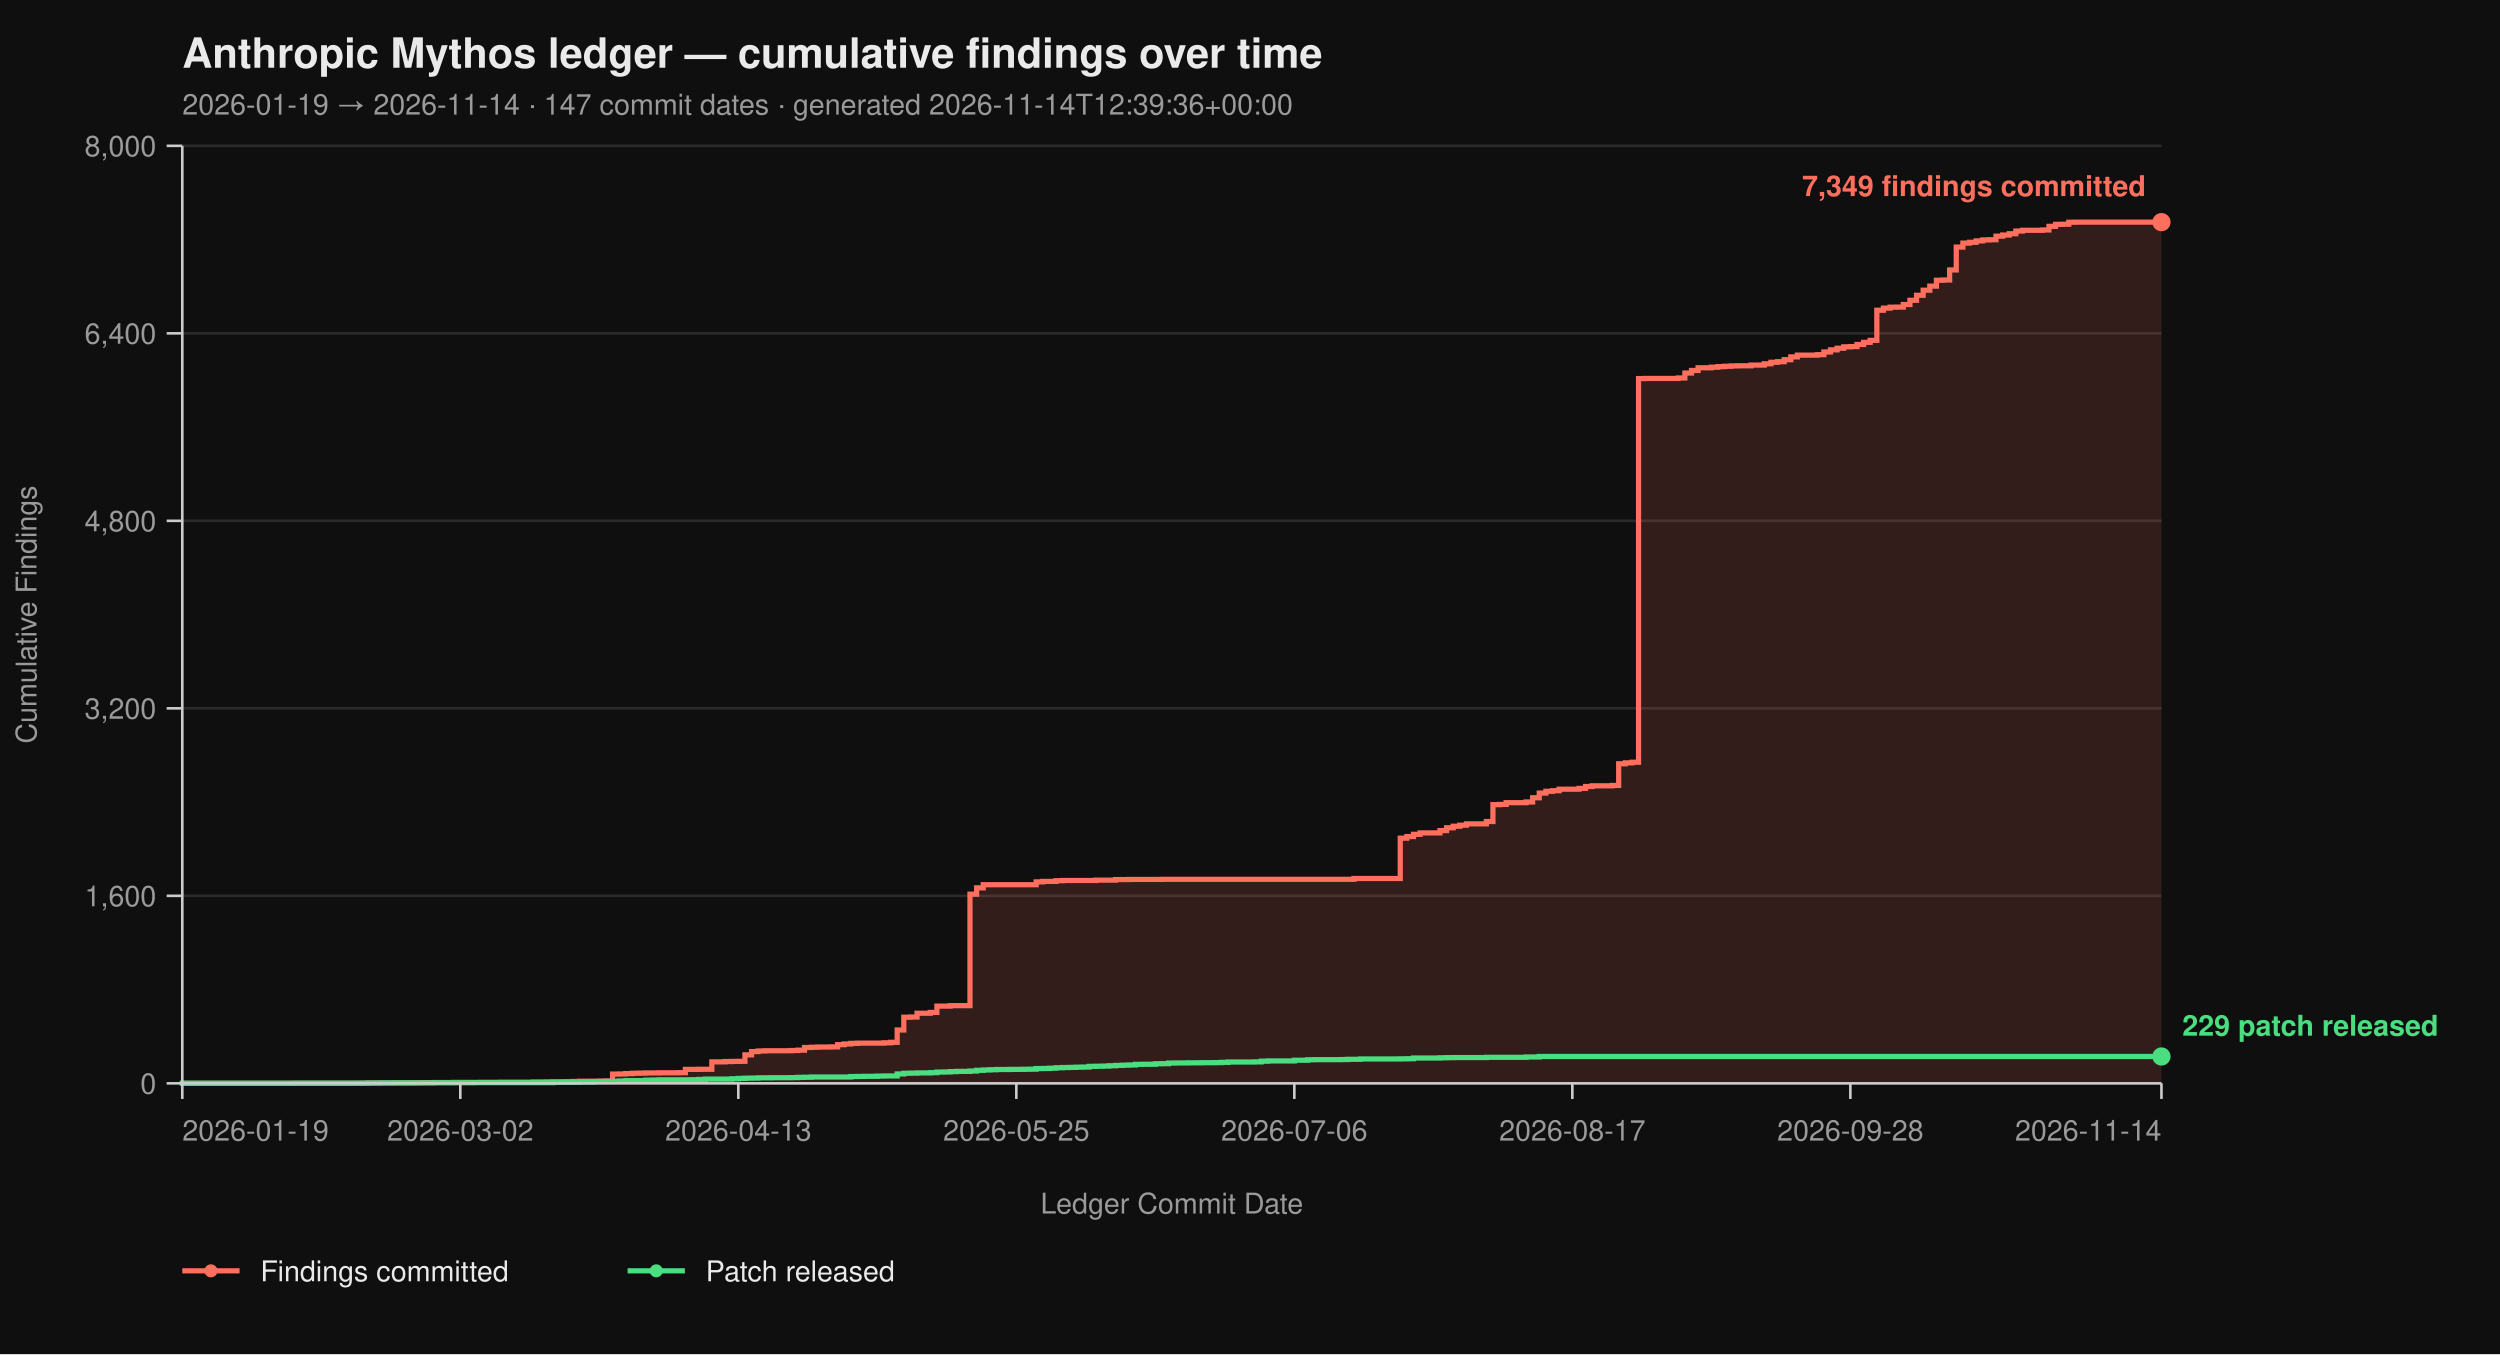
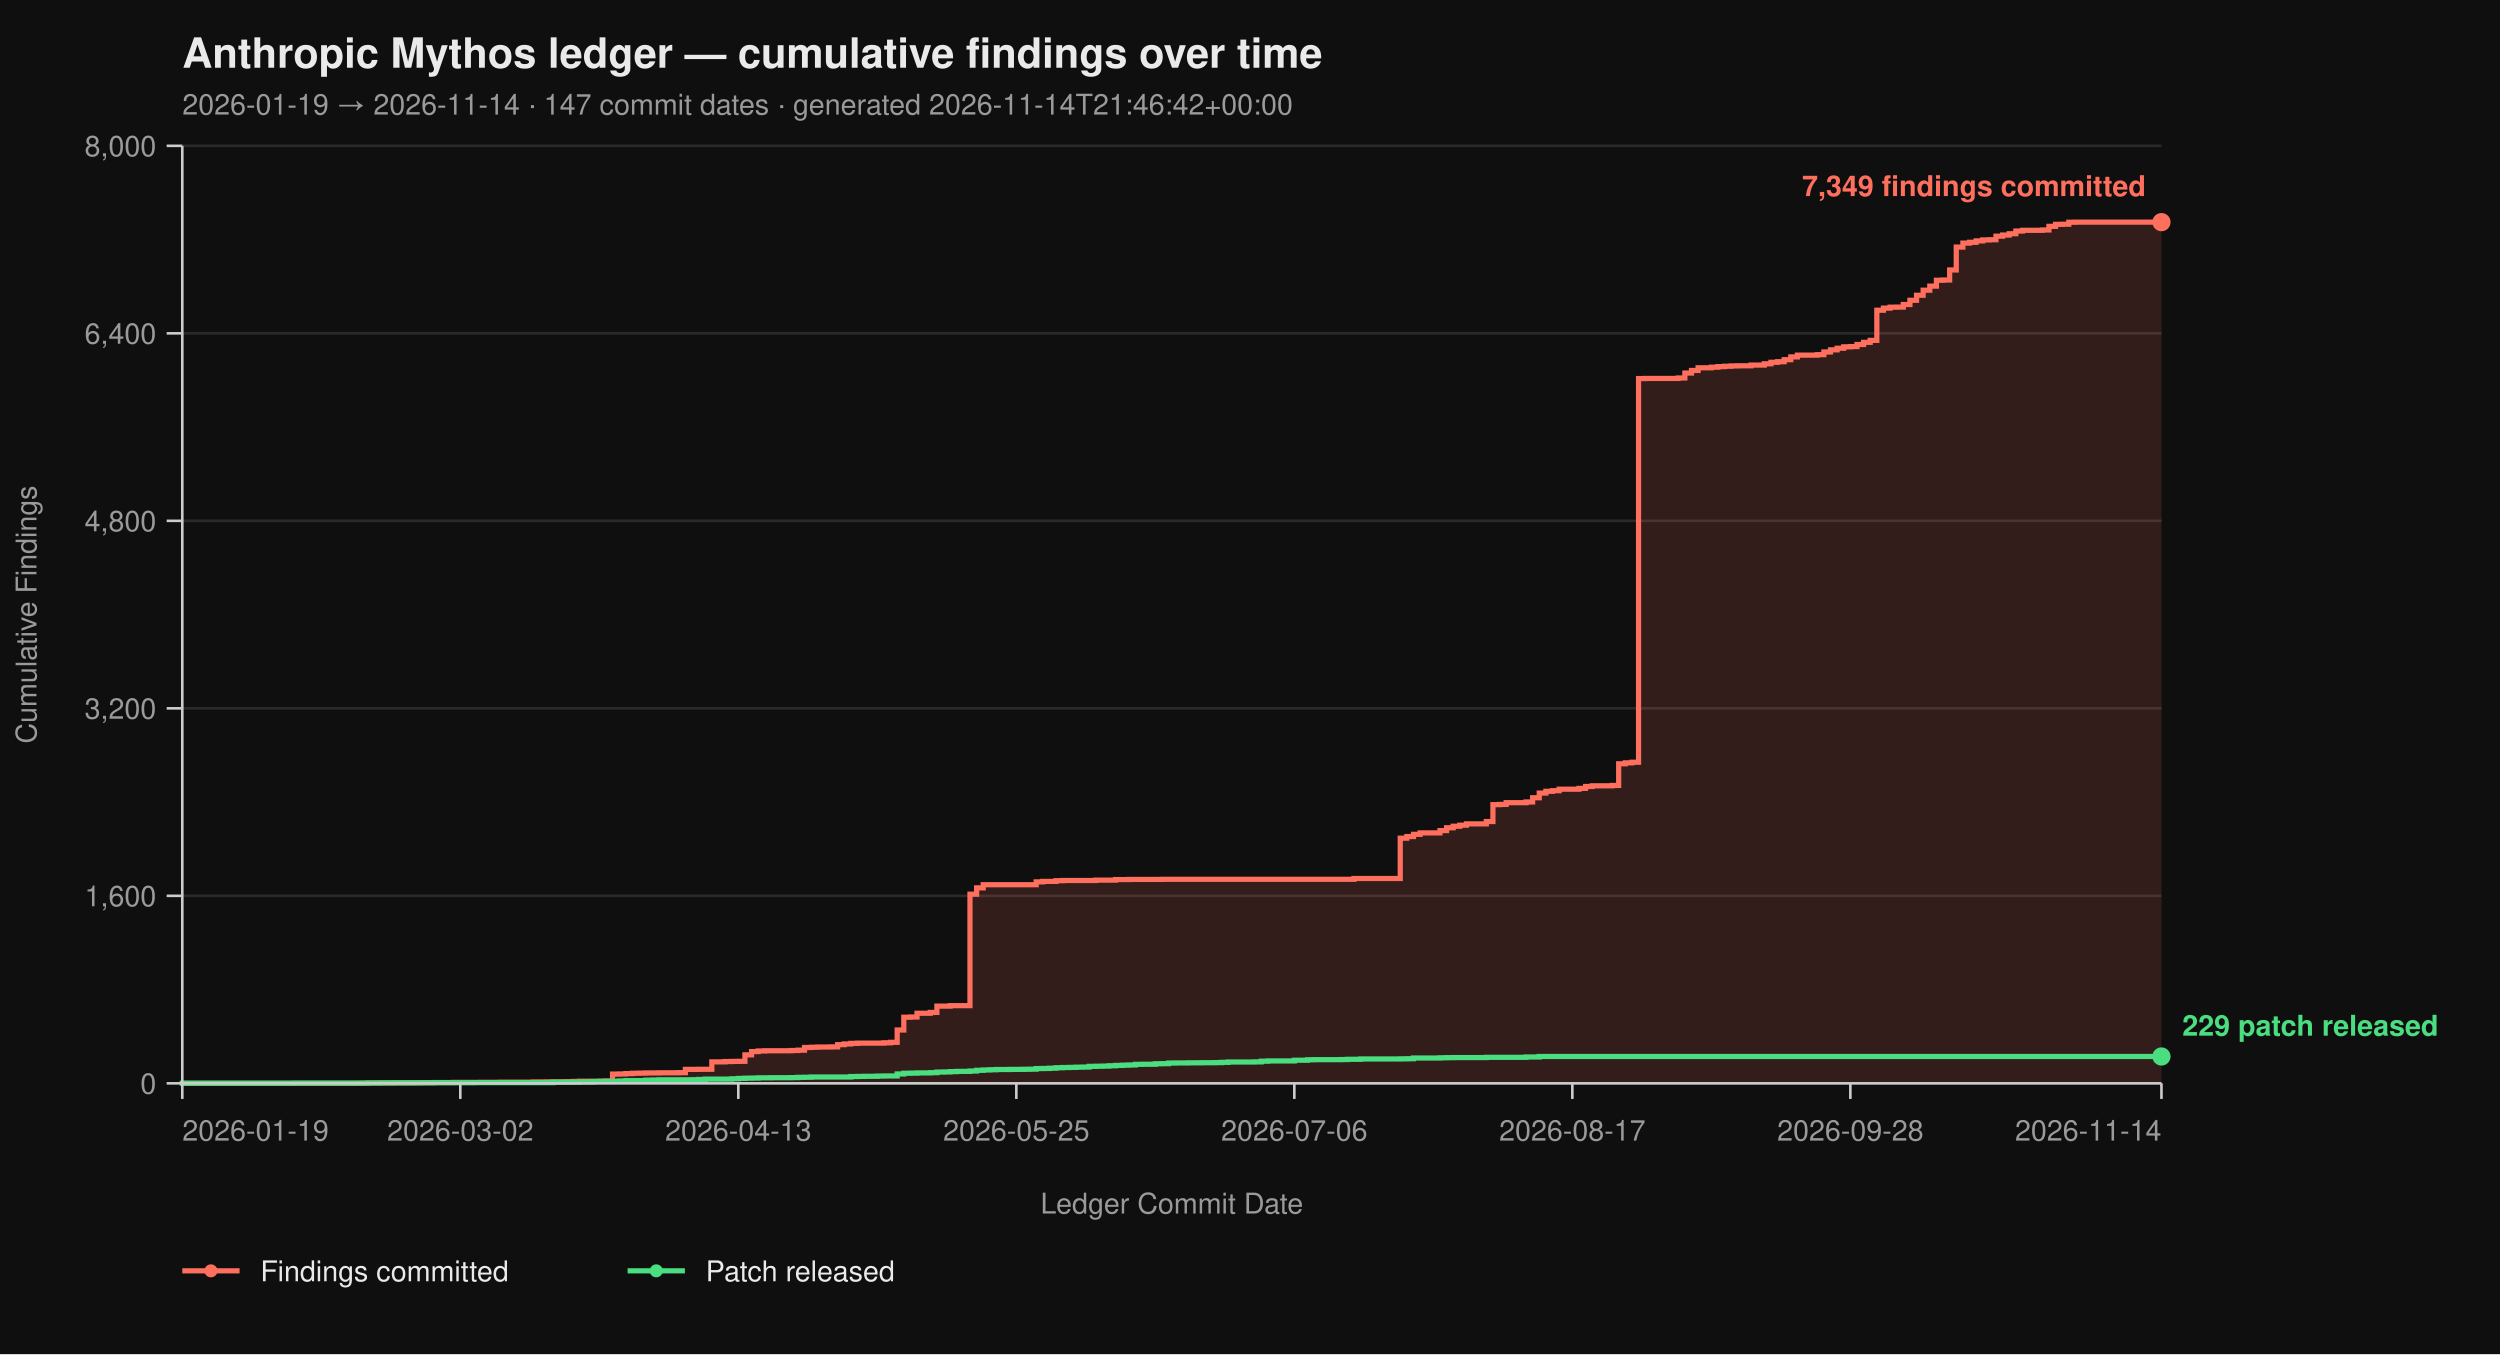
<svg xmlns="http://www.w3.org/2000/svg" viewBox="0 0 960 520" width="960" height="520" font-family="-apple-system, BlinkMacSystemFont, 'Segoe UI', Helvetica, Arial, sans-serif">
  <rect width="100%" height="100%" fill="#0f0f0f" />
  <text x="70" y="26" fill="#eaeaea" font-size="16" font-weight="700">Anthropic Mythos ledger — cumulative findings over time</text>
-   <text x="70" y="44" fill="#9a9a9a" font-size="11">2026-01-19 → 2026-11-14  ·  147 commit dates  ·  generated 2026-11-14T12:39:36+00:00</text>
+   <text x="70" y="44" fill="#9a9a9a" font-size="11">2026-01-19 → 2026-11-14  ·  147 commit dates  ·  generated 2026-11-14T21:46:42+00:00</text>
  <line x1="70" y1="416.00" x2="830" y2="416.00" stroke="#2a2a2a" stroke-width="1" />
  <line x1="70" y1="344.00" x2="830" y2="344.00" stroke="#2a2a2a" stroke-width="1" />
  <line x1="70" y1="272.00" x2="830" y2="272.00" stroke="#2a2a2a" stroke-width="1" />
  <line x1="70" y1="200.00" x2="830" y2="200.00" stroke="#2a2a2a" stroke-width="1" />
  <line x1="70" y1="128.00" x2="830" y2="128.00" stroke="#2a2a2a" stroke-width="1" />
  <line x1="70" y1="56.00" x2="830" y2="56.00" stroke="#2a2a2a" stroke-width="1" />
  <path d="M 70.00 416.00 L 138.63 416.00 L 138.63 415.95 L 141.17 415.95 L 141.17 415.87 L 151.34 415.87 L 151.34 415.82 L 158.96 415.82 L 158.96 415.77 L 161.51 415.77 L 161.51 415.73 L 166.59 415.73 L 166.59 415.69 L 174.21 415.69 L 174.21 415.64 L 184.38 415.64 L 184.38 415.60 L 192.01 415.60 L 192.01 415.55 L 204.72 415.55 L 204.72 415.46 L 209.80 415.46 L 209.80 415.42 L 217.42 415.42 L 217.42 415.37 L 219.97 415.37 L 219.97 415.28 L 222.51 415.28 L 222.51 415.19 L 230.13 415.19 L 230.13 415.14 L 232.68 415.14 L 232.68 415.06 L 235.22 415.06 L 235.22 412.44 L 237.76 412.44 L 237.76 412.40 L 240.30 412.40 L 240.30 412.26 L 242.84 412.26 L 242.84 412.13 L 245.38 412.13 L 245.38 412.08 L 247.93 412.08 L 247.93 412.00 L 253.01 412.00 L 253.01 411.95 L 260.64 411.95 L 260.64 411.90 L 263.18 411.90 L 263.18 410.64 L 268.26 410.64 L 268.26 410.60 L 273.34 410.60 L 273.34 407.76 L 278.43 407.76 L 278.43 407.63 L 280.97 407.63 L 280.97 407.58 L 283.51 407.58 L 283.51 407.54 L 286.05 407.54 L 286.05 405.06 L 288.60 405.06 L 288.60 403.81 L 291.14 403.81 L 291.14 403.58 L 293.68 403.58 L 293.68 403.49 L 303.85 403.49 L 303.85 403.40 L 306.39 403.40 L 306.39 403.26 L 308.93 403.26 L 308.93 402.23 L 311.47 402.23 L 311.47 402.14 L 314.01 402.14 L 314.01 402.05 L 319.10 402.05 L 319.10 402.00 L 321.64 402.00 L 321.64 401.15 L 324.18 401.15 L 324.18 400.88 L 326.72 400.88 L 326.72 400.65 L 329.26 400.65 L 329.26 400.56 L 339.43 400.56 L 339.43 400.43 L 341.97 400.43 L 341.97 400.25 L 344.52 400.25 L 344.52 395.52 L 347.06 395.52 L 347.06 390.62 L 349.60 390.62 L 349.60 390.53 L 352.14 390.53 L 352.14 389.09 L 357.22 389.09 L 357.22 388.77 L 359.77 388.77 L 359.77 386.35 L 364.85 386.35 L 364.85 386.17 L 372.47 386.17 L 372.47 343.37 L 375.02 343.37 L 375.02 340.94 L 377.56 340.94 L 377.56 339.73 L 397.89 339.73 L 397.89 338.64 L 400.43 338.64 L 400.43 338.46 L 405.52 338.46 L 405.52 338.19 L 408.06 338.19 L 408.06 338.11 L 420.77 338.11 L 420.77 337.97 L 428.39 337.97 L 428.39 337.75 L 433.48 337.75 L 433.48 337.70 L 446.19 337.70 L 446.19 337.65 L 519.90 337.65 L 519.90 337.34 L 537.69 337.34 L 537.69 321.86 L 540.23 321.86 L 540.23 321.23 L 542.78 321.23 L 542.78 320.38 L 545.32 320.38 L 545.32 319.83 L 552.94 319.83 L 552.94 318.94 L 555.48 318.94 L 555.48 317.86 L 558.03 317.86 L 558.03 317.27 L 560.57 317.27 L 560.57 316.87 L 563.11 316.87 L 563.11 316.37 L 570.74 316.37 L 570.74 315.47 L 573.28 315.47 L 573.28 308.99 L 575.82 308.99 L 575.82 308.90 L 578.36 308.90 L 578.36 308.23 L 585.99 308.23 L 585.99 307.96 L 588.53 307.96 L 588.53 306.34 L 591.07 306.34 L 591.07 304.54 L 593.61 304.54 L 593.61 303.86 L 596.15 303.86 L 596.15 303.63 L 598.70 303.63 L 598.70 303.05 L 606.32 303.05 L 606.32 302.74 L 608.86 302.74 L 608.86 302.01 L 611.40 302.01 L 611.40 301.75 L 619.03 301.75 L 619.03 301.61 L 621.57 301.61 L 621.57 293.29 L 624.11 293.29 L 624.11 292.93 L 626.66 292.93 L 626.66 292.70 L 629.20 292.70 L 629.20 145.37 L 631.74 145.37 L 631.74 145.32 L 644.45 145.32 L 644.45 145.14 L 646.99 145.14 L 646.99 143.25 L 649.53 143.25 L 649.53 142.26 L 652.07 142.26 L 652.07 141.23 L 657.16 141.23 L 657.16 141.00 L 659.70 141.00 L 659.70 140.78 L 662.24 140.78 L 662.24 140.64 L 664.78 140.64 L 664.78 140.51 L 667.32 140.51 L 667.32 140.46 L 672.41 140.46 L 672.41 140.19 L 677.49 140.19 L 677.49 139.70 L 680.03 139.70 L 680.03 139.12 L 682.58 139.12 L 682.58 138.89 L 685.12 138.89 L 685.12 138.12 L 687.66 138.12 L 687.66 137.05 L 690.20 137.05 L 690.20 136.37 L 697.83 136.37 L 697.83 136.19 L 700.37 136.19 L 700.37 135.16 L 702.91 135.16 L 702.91 134.34 L 705.45 134.34 L 705.45 133.72 L 707.99 133.72 L 707.99 133.18 L 710.54 133.18 L 710.54 133.08 L 713.08 133.08 L 713.08 132.28 L 715.62 132.28 L 715.62 131.46 L 718.16 131.46 L 718.16 130.70 L 720.70 130.70 L 720.70 119.13 L 723.24 119.13 L 723.24 118.32 L 725.79 118.32 L 725.79 117.96 L 728.33 117.96 L 728.33 117.92 L 730.87 117.92 L 730.87 116.93 L 733.41 116.93 L 733.41 115.31 L 735.95 115.31 L 735.95 113.38 L 738.49 113.38 L 738.49 111.44 L 741.04 111.44 L 741.04 109.87 L 743.58 109.87 L 743.58 107.62 L 746.12 107.62 L 746.12 107.52 L 748.66 107.52 L 748.66 103.66 L 751.20 103.66 L 751.20 94.88 L 753.75 94.88 L 753.75 93.35 L 756.29 93.35 L 756.29 93.04 L 758.83 93.04 L 758.83 92.50 L 761.37 92.50 L 761.37 92.13 L 763.91 92.13 L 763.91 92.05 L 766.45 92.05 L 766.45 90.69 L 769.00 90.69 L 769.00 90.25 L 771.54 90.25 L 771.54 89.75 L 774.08 89.75 L 774.08 88.72 L 776.62 88.72 L 776.62 88.44 L 784.25 88.44 L 784.25 88.31 L 786.79 88.31 L 786.79 86.92 L 789.33 86.92 L 789.33 86.15 L 791.87 86.15 L 791.87 86.10 L 794.41 86.10 L 794.41 85.34 L 796.96 85.34 L 796.96 85.30 L 830.00 85.30 L 830.00 416.00 Z" fill="#ff6f5e26" stroke="none" />
  <path d="M 70.00 416.00 L 138.63 416.00 L 138.63 415.95 L 141.17 415.95 L 141.17 415.87 L 151.34 415.87 L 151.34 415.82 L 158.96 415.82 L 158.96 415.77 L 161.51 415.77 L 161.51 415.73 L 166.59 415.73 L 166.59 415.69 L 174.21 415.69 L 174.21 415.64 L 184.38 415.64 L 184.38 415.60 L 192.01 415.60 L 192.01 415.55 L 204.72 415.55 L 204.72 415.46 L 209.80 415.46 L 209.80 415.42 L 217.42 415.42 L 217.42 415.37 L 219.97 415.37 L 219.97 415.28 L 222.51 415.28 L 222.51 415.19 L 230.13 415.19 L 230.13 415.14 L 232.68 415.14 L 232.68 415.06 L 235.22 415.06 L 235.22 412.44 L 237.76 412.44 L 237.76 412.40 L 240.30 412.40 L 240.30 412.26 L 242.84 412.26 L 242.84 412.13 L 245.38 412.13 L 245.38 412.08 L 247.93 412.08 L 247.93 412.00 L 253.01 412.00 L 253.01 411.95 L 260.64 411.95 L 260.64 411.90 L 263.18 411.90 L 263.18 410.64 L 268.26 410.64 L 268.26 410.60 L 273.34 410.60 L 273.34 407.76 L 278.43 407.76 L 278.43 407.63 L 280.97 407.63 L 280.97 407.58 L 283.51 407.58 L 283.51 407.54 L 286.05 407.54 L 286.05 405.06 L 288.60 405.06 L 288.60 403.81 L 291.14 403.81 L 291.14 403.58 L 293.68 403.58 L 293.68 403.49 L 303.85 403.49 L 303.85 403.40 L 306.39 403.40 L 306.39 403.26 L 308.93 403.26 L 308.93 402.23 L 311.47 402.23 L 311.47 402.14 L 314.01 402.14 L 314.01 402.05 L 319.10 402.05 L 319.10 402.00 L 321.64 402.00 L 321.64 401.15 L 324.18 401.15 L 324.18 400.88 L 326.72 400.88 L 326.72 400.65 L 329.26 400.65 L 329.26 400.56 L 339.43 400.56 L 339.43 400.43 L 341.97 400.43 L 341.97 400.25 L 344.52 400.25 L 344.52 395.52 L 347.06 395.52 L 347.06 390.62 L 349.60 390.62 L 349.60 390.53 L 352.14 390.53 L 352.14 389.09 L 357.22 389.09 L 357.22 388.77 L 359.77 388.77 L 359.77 386.35 L 364.85 386.35 L 364.85 386.17 L 372.47 386.17 L 372.47 343.37 L 375.02 343.37 L 375.02 340.94 L 377.56 340.94 L 377.56 339.73 L 397.89 339.73 L 397.89 338.64 L 400.43 338.64 L 400.43 338.46 L 405.52 338.46 L 405.52 338.19 L 408.06 338.19 L 408.06 338.11 L 420.77 338.11 L 420.77 337.97 L 428.39 337.97 L 428.39 337.75 L 433.48 337.75 L 433.48 337.70 L 446.19 337.70 L 446.19 337.65 L 519.90 337.65 L 519.90 337.34 L 537.69 337.34 L 537.69 321.86 L 540.23 321.86 L 540.23 321.23 L 542.78 321.23 L 542.78 320.38 L 545.32 320.38 L 545.32 319.83 L 552.94 319.83 L 552.94 318.94 L 555.48 318.94 L 555.48 317.86 L 558.03 317.86 L 558.03 317.27 L 560.57 317.27 L 560.57 316.87 L 563.11 316.87 L 563.11 316.37 L 570.74 316.37 L 570.74 315.47 L 573.28 315.47 L 573.28 308.99 L 575.82 308.99 L 575.82 308.90 L 578.36 308.90 L 578.36 308.23 L 585.99 308.23 L 585.99 307.96 L 588.53 307.96 L 588.53 306.34 L 591.07 306.34 L 591.07 304.54 L 593.61 304.54 L 593.61 303.86 L 596.15 303.86 L 596.15 303.63 L 598.70 303.63 L 598.70 303.05 L 606.32 303.05 L 606.32 302.74 L 608.86 302.74 L 608.86 302.01 L 611.40 302.01 L 611.40 301.75 L 619.03 301.75 L 619.03 301.61 L 621.57 301.61 L 621.57 293.29 L 624.11 293.29 L 624.11 292.93 L 626.66 292.93 L 626.66 292.70 L 629.20 292.70 L 629.20 145.37 L 631.74 145.37 L 631.74 145.32 L 644.45 145.32 L 644.45 145.14 L 646.99 145.14 L 646.99 143.25 L 649.53 143.25 L 649.53 142.26 L 652.07 142.26 L 652.07 141.23 L 657.16 141.23 L 657.16 141.00 L 659.70 141.00 L 659.70 140.78 L 662.24 140.78 L 662.24 140.64 L 664.78 140.64 L 664.78 140.51 L 667.32 140.51 L 667.32 140.46 L 672.41 140.46 L 672.41 140.19 L 677.49 140.19 L 677.49 139.70 L 680.03 139.70 L 680.03 139.12 L 682.58 139.12 L 682.58 138.89 L 685.12 138.89 L 685.12 138.12 L 687.66 138.12 L 687.66 137.05 L 690.20 137.05 L 690.20 136.37 L 697.83 136.37 L 697.83 136.19 L 700.37 136.19 L 700.37 135.16 L 702.91 135.16 L 702.91 134.34 L 705.45 134.34 L 705.45 133.72 L 707.99 133.72 L 707.99 133.18 L 710.54 133.18 L 710.54 133.08 L 713.08 133.08 L 713.08 132.28 L 715.62 132.28 L 715.62 131.46 L 718.16 131.46 L 718.16 130.70 L 720.70 130.70 L 720.70 119.13 L 723.24 119.13 L 723.24 118.32 L 725.79 118.32 L 725.79 117.96 L 728.33 117.96 L 728.33 117.92 L 730.87 117.92 L 730.87 116.93 L 733.41 116.93 L 733.41 115.31 L 735.95 115.31 L 735.95 113.38 L 738.49 113.38 L 738.49 111.44 L 741.04 111.44 L 741.04 109.87 L 743.58 109.87 L 743.58 107.62 L 746.12 107.62 L 746.12 107.52 L 748.66 107.52 L 748.66 103.66 L 751.20 103.66 L 751.20 94.88 L 753.75 94.88 L 753.75 93.35 L 756.29 93.35 L 756.29 93.04 L 758.83 93.04 L 758.83 92.50 L 761.37 92.50 L 761.37 92.13 L 763.91 92.13 L 763.91 92.05 L 766.45 92.05 L 766.45 90.69 L 769.00 90.69 L 769.00 90.25 L 771.54 90.25 L 771.54 89.75 L 774.08 89.75 L 774.08 88.72 L 776.62 88.72 L 776.62 88.44 L 784.25 88.44 L 784.25 88.31 L 786.79 88.31 L 786.79 86.92 L 789.33 86.92 L 789.33 86.15 L 791.87 86.15 L 791.87 86.10 L 794.41 86.10 L 794.41 85.34 L 796.96 85.34 L 796.96 85.30 L 830.00 85.30" fill="none" stroke="#ff6f5e" stroke-width="2" stroke-linejoin="miter" stroke-linecap="butt" />
  <path d="M 70.00 416.00 L 70.00 416.00 L 70.00 415.95 L 113.21 415.95 L 113.21 415.91 L 141.17 415.91 L 141.17 415.87 L 146.25 415.87 L 146.25 415.82 L 166.59 415.82 L 166.59 415.77 L 181.84 415.77 L 181.84 415.73 L 212.34 415.73 L 212.34 415.55 L 222.51 415.55 L 222.51 415.46 L 227.59 415.46 L 227.59 415.32 L 230.13 415.32 L 230.13 415.28 L 235.22 415.28 L 235.22 415.24 L 237.76 415.24 L 237.76 415.10 L 240.30 415.10 L 240.30 414.96 L 247.93 414.96 L 247.93 414.79 L 250.47 414.79 L 250.47 414.74 L 253.01 414.74 L 253.01 414.65 L 265.72 414.65 L 265.72 414.61 L 268.26 414.61 L 268.26 414.51 L 270.80 414.51 L 270.80 414.38 L 280.97 414.38 L 280.97 414.25 L 283.51 414.25 L 283.51 414.11 L 286.05 414.11 L 286.05 414.02 L 288.60 414.02 L 288.60 413.98 L 291.14 413.98 L 291.14 413.88 L 296.22 413.88 L 296.22 413.84 L 303.85 413.84 L 303.85 413.80 L 306.39 413.80 L 306.39 413.70 L 308.93 413.70 L 308.93 413.66 L 311.47 413.66 L 311.47 413.57 L 326.72 413.57 L 326.72 413.39 L 329.26 413.39 L 329.26 413.35 L 331.81 413.35 L 331.81 413.30 L 336.89 413.30 L 336.89 413.21 L 339.43 413.21 L 339.43 413.17 L 344.52 413.17 L 344.52 412.40 L 347.06 412.40 L 347.06 412.13 L 349.60 412.13 L 349.60 412.08 L 352.14 412.08 L 352.14 412.00 L 357.22 412.00 L 357.22 411.90 L 359.77 411.90 L 359.77 411.68 L 362.31 411.68 L 362.31 411.63 L 364.85 411.63 L 364.85 411.50 L 367.39 411.50 L 367.39 411.41 L 372.47 411.41 L 372.47 411.27 L 375.02 411.27 L 375.02 411.00 L 377.56 411.00 L 377.56 410.87 L 380.10 410.87 L 380.10 410.78 L 382.64 410.78 L 382.64 410.69 L 387.73 410.69 L 387.73 410.64 L 392.81 410.64 L 392.81 410.60 L 395.35 410.60 L 395.35 410.56 L 397.89 410.56 L 397.89 410.33 L 400.43 410.33 L 400.43 410.29 L 402.98 410.29 L 402.98 410.19 L 405.52 410.19 L 405.52 410.01 L 408.06 410.01 L 408.06 409.93 L 410.60 409.93 L 410.60 409.88 L 413.14 409.88 L 413.14 409.79 L 415.69 409.79 L 415.69 409.75 L 418.23 409.75 L 418.23 409.48 L 420.77 409.48 L 420.77 409.43 L 423.31 409.43 L 423.31 409.38 L 425.85 409.38 L 425.85 409.25 L 428.39 409.25 L 428.39 409.12 L 430.94 409.12 L 430.94 409.02 L 433.48 409.02 L 433.48 408.94 L 436.02 408.94 L 436.02 408.71 L 438.56 408.71 L 438.56 408.67 L 443.65 408.67 L 443.65 408.49 L 446.19 408.49 L 446.19 408.44 L 448.73 408.44 L 448.73 408.21 L 451.27 408.21 L 451.27 408.17 L 456.35 408.17 L 456.35 408.12 L 461.44 408.12 L 461.44 408.08 L 466.52 408.08 L 466.52 408.04 L 469.06 408.04 L 469.06 407.94 L 471.61 407.94 L 471.61 407.81 L 481.77 407.81 L 481.77 407.76 L 484.31 407.76 L 484.31 407.50 L 486.86 407.50 L 486.86 407.40 L 497.02 407.40 L 497.02 407.13 L 502.11 407.13 L 502.11 406.95 L 504.65 406.95 L 504.65 406.91 L 514.82 406.91 L 514.82 406.87 L 517.36 406.87 L 517.36 406.77 L 522.44 406.77 L 522.44 406.64 L 537.69 406.64 L 537.69 406.60 L 540.23 406.60 L 540.23 406.55 L 542.78 406.55 L 542.78 406.28 L 552.94 406.28 L 552.94 406.19 L 555.48 406.19 L 555.48 406.14 L 558.03 406.14 L 558.03 406.10 L 570.74 406.10 L 570.74 406.01 L 585.99 406.01 L 585.99 405.88 L 591.07 405.88 L 591.07 405.69 L 830.00 405.69" fill="none" stroke="#4ade80" stroke-width="2" stroke-linejoin="miter" stroke-linecap="butt" />
  <line x1="70" y1="56" x2="70" y2="416" stroke="#cccccc" stroke-width="1" />
  <line x1="70" y1="416" x2="830" y2="416" stroke="#cccccc" stroke-width="1" />
  <line x1="64" y1="416.00" x2="70" y2="416.00" stroke="#cccccc" stroke-width="1" />
  <line x1="64" y1="344.00" x2="70" y2="344.00" stroke="#cccccc" stroke-width="1" />
  <line x1="64" y1="272.00" x2="70" y2="272.00" stroke="#cccccc" stroke-width="1" />
  <line x1="64" y1="200.00" x2="70" y2="200.00" stroke="#cccccc" stroke-width="1" />
  <line x1="64" y1="128.00" x2="70" y2="128.00" stroke="#cccccc" stroke-width="1" />
  <line x1="64" y1="56.00" x2="70" y2="56.00" stroke="#cccccc" stroke-width="1" />
  <text x="60" y="420.00" text-anchor="end" fill="#9a9a9a" font-size="11">0</text>
  <text x="60" y="348.00" text-anchor="end" fill="#9a9a9a" font-size="11">1,600</text>
  <text x="60" y="276.00" text-anchor="end" fill="#9a9a9a" font-size="11">3,200</text>
  <text x="60" y="204.00" text-anchor="end" fill="#9a9a9a" font-size="11">4,800</text>
  <text x="60" y="132.00" text-anchor="end" fill="#9a9a9a" font-size="11">6,400</text>
  <text x="60" y="60.00" text-anchor="end" fill="#9a9a9a" font-size="11">8,000</text>
  <text x="14" y="236.00" fill="#9a9a9a" font-size="11" transform="rotate(-90 14 236.00)" text-anchor="middle">Cumulative Findings</text>
  <line x1="70.00" y1="416" x2="70.00" y2="422" stroke="#cccccc" stroke-width="1" />
  <line x1="176.76" y1="416" x2="176.76" y2="422" stroke="#cccccc" stroke-width="1" />
  <line x1="283.51" y1="416" x2="283.51" y2="422" stroke="#cccccc" stroke-width="1" />
  <line x1="390.27" y1="416" x2="390.27" y2="422" stroke="#cccccc" stroke-width="1" />
  <line x1="497.02" y1="416" x2="497.02" y2="422" stroke="#cccccc" stroke-width="1" />
  <line x1="603.78" y1="416" x2="603.78" y2="422" stroke="#cccccc" stroke-width="1" />
  <line x1="710.54" y1="416" x2="710.54" y2="422" stroke="#cccccc" stroke-width="1" />
  <line x1="830.00" y1="416" x2="830.00" y2="422" stroke="#cccccc" stroke-width="1" />
  <text x="70.00" y="438" text-anchor="start" fill="#9a9a9a" font-size="11">2026-01-19</text>
  <text x="176.76" y="438" text-anchor="middle" fill="#9a9a9a" font-size="11">2026-03-02</text>
  <text x="283.51" y="438" text-anchor="middle" fill="#9a9a9a" font-size="11">2026-04-13</text>
  <text x="390.27" y="438" text-anchor="middle" fill="#9a9a9a" font-size="11">2026-05-25</text>
  <text x="497.02" y="438" text-anchor="middle" fill="#9a9a9a" font-size="11">2026-07-06</text>
  <text x="603.78" y="438" text-anchor="middle" fill="#9a9a9a" font-size="11">2026-08-17</text>
  <text x="710.54" y="438" text-anchor="middle" fill="#9a9a9a" font-size="11">2026-09-28</text>
  <text x="830.00" y="438" text-anchor="end" fill="#9a9a9a" font-size="11">2026-11-14</text>
  <text x="450.00" y="466" fill="#9a9a9a" font-size="11" text-anchor="middle">Ledger Commit Date</text>
  <circle cx="830.00" cy="85.30" r="3.5" fill="#ff6f5e" />
  <text x="824.00" y="75.30" text-anchor="end" fill="#ff6f5e" font-size="11" font-weight="600">7,349 findings committed</text>
  <circle cx="830.00" cy="405.69" r="3.5" fill="#4ade80" />
  <text x="838.00" y="397.69" text-anchor="start" fill="#4ade80" font-size="11" font-weight="600">229 patch released</text>
  <line x1="70" y1="488" x2="92" y2="488" stroke="#ff6f5e" stroke-width="2" />
  <circle cx="81" cy="488" r="2.5" fill="#ff6f5e" />
  <text x="100" y="492" fill="#eaeaea" font-size="11">Findings committed</text>
  <line x1="241.0" y1="488" x2="263.0" y2="488" stroke="#4ade80" stroke-width="2" />
  <circle cx="252.0" cy="488" r="2.5" fill="#4ade80" />
  <text x="271.0" y="492" fill="#eaeaea" font-size="11">Patch released</text>
</svg>
